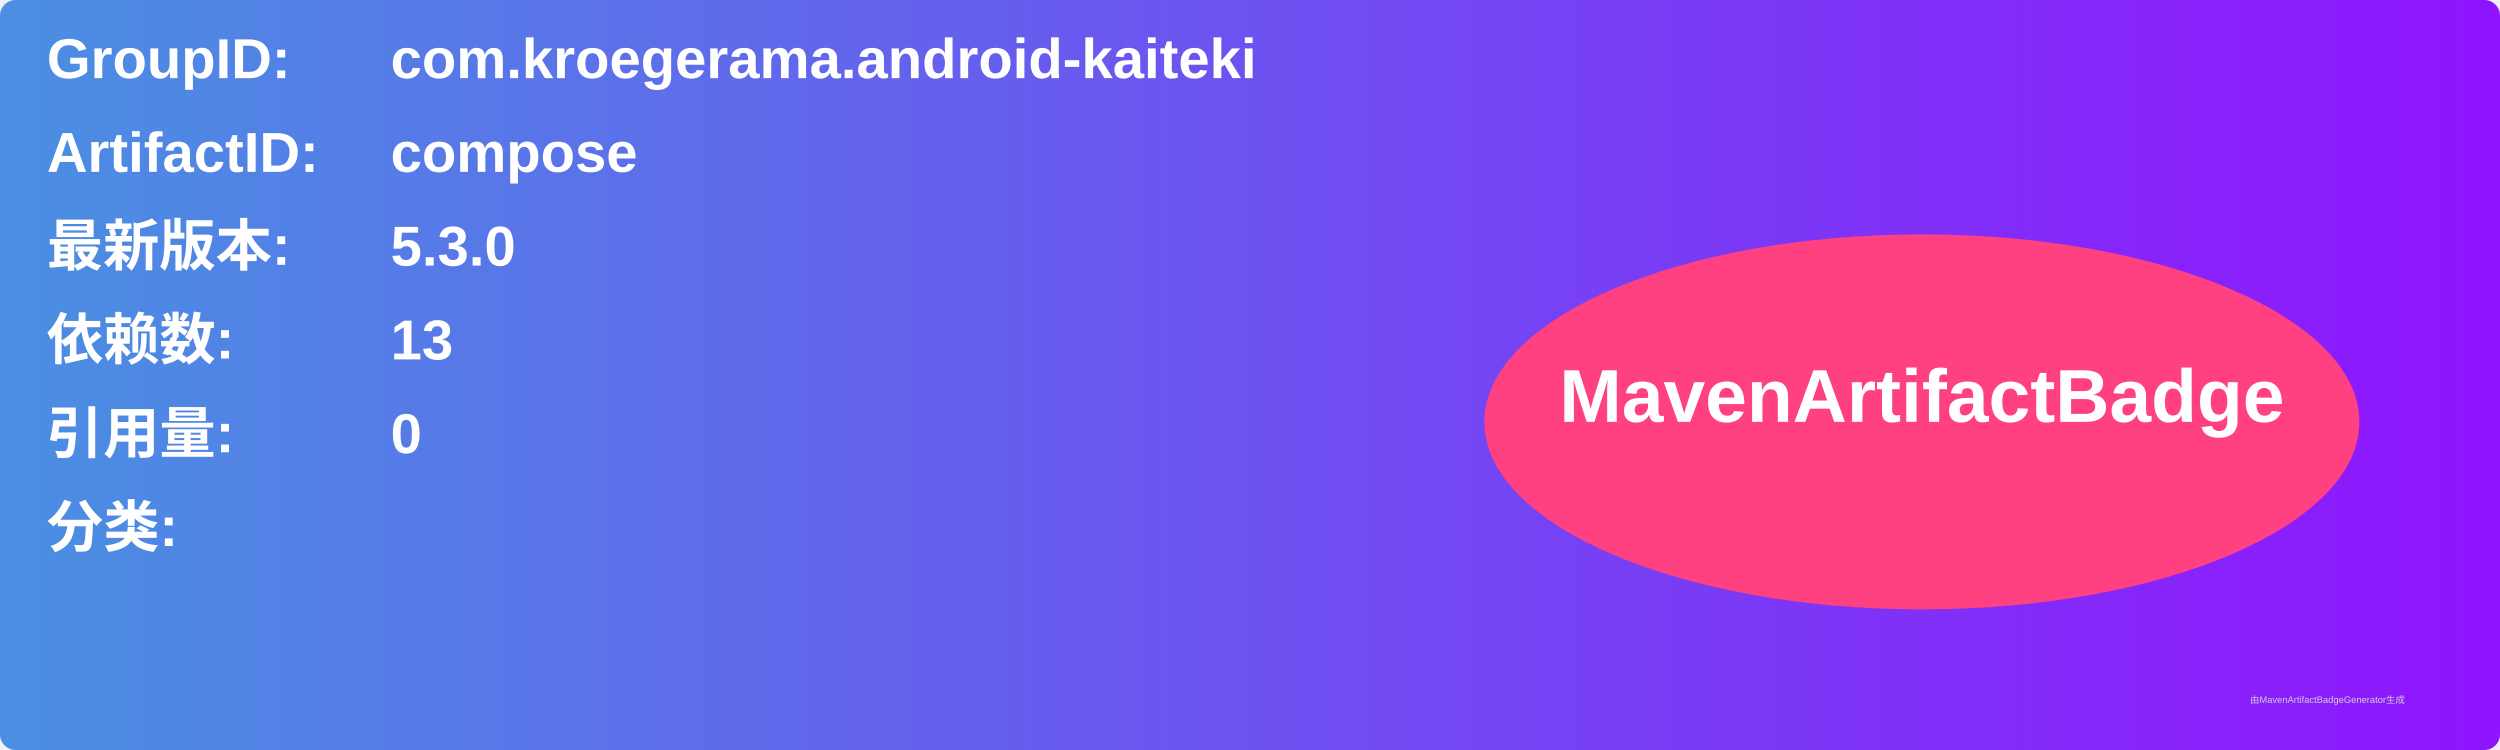
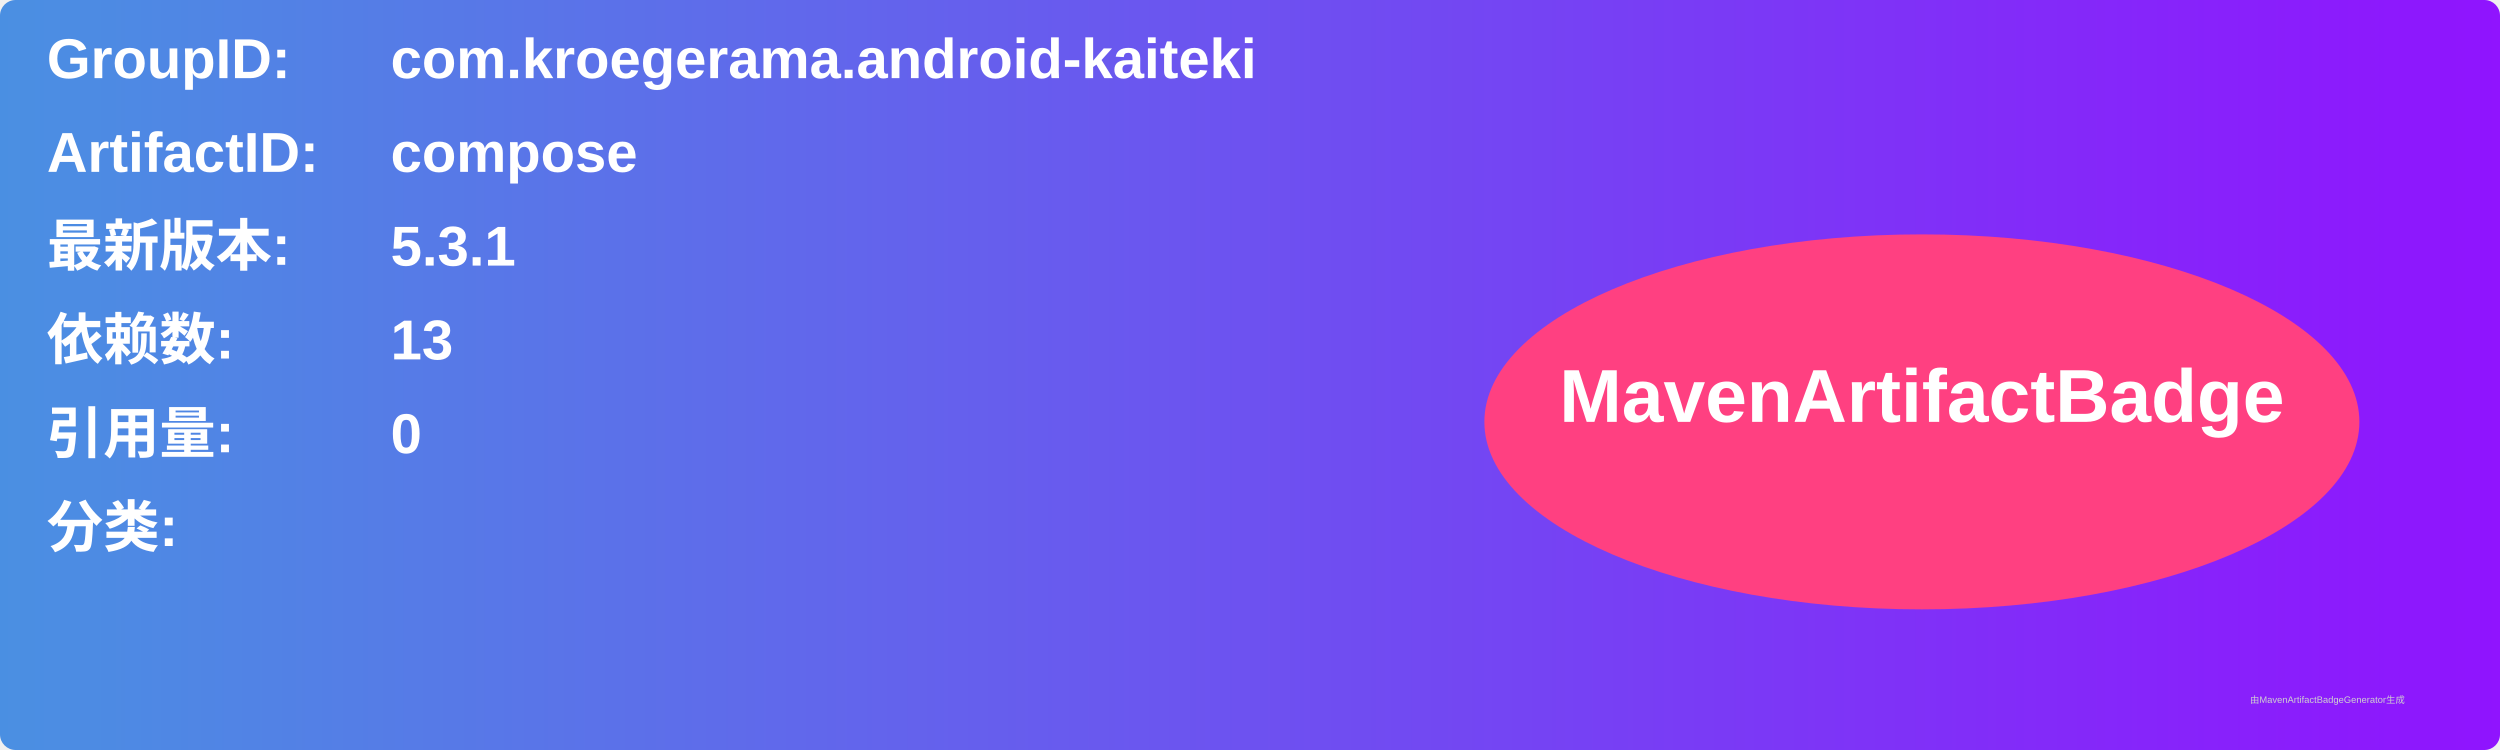
<svg xmlns="http://www.w3.org/2000/svg" width="800" height="240" viewBox="0 0 800 240">
  <linearGradient id="grad" x1="0%" y1="0%" x2="100%" y2="0%">
    <stop offset="0%" stop-color="#4a90e2" />
    <stop offset="100%" stop-color="#9013fe" />
  </linearGradient>
  <rect width="100%" height="100%" rx="5" ry="5" fill="url(#grad)" />
  <g transform="translate(15, 15)">
    <text x="0" y="10" font-family="Arial" font-size="18" fill="white" font-weight="bold" width="260">GroupID:</text>
    <text x="110" y="10" font-family="Arial" font-size="18" fill="white" font-weight="bold" width="460">com.kroegerama.android-kaiteki</text>
    <text x="0" y="40" font-family="Arial" font-size="18" fill="white" font-weight="bold" width="260">ArtifactID:</text>
    <text x="110" y="40" font-family="Arial" font-size="18" fill="white" font-weight="bold" width="460">compose</text>
    <text x="0" y="70" font-family="Arial" font-size="18" fill="white" font-weight="bold">最新版本:</text>
    <text x="110" y="70" font-family="Arial" font-size="18" fill="white" font-weight="bold">
-       <tspan font-weight="bold">5.3.0</tspan>
+       <tspan font-weight="bold">5.3.1</tspan>
    </text>
    <text x="0" y="100" font-family="Arial" font-size="18" fill="white" font-weight="bold">依赖数: </text>
    <text x="110" y="100" font-family="Arial" font-size="18" fill="white">
      <tspan font-weight="bold">13</tspan>
    </text>
    <text x="0" y="130" font-family="Arial" font-size="18" fill="white" font-weight="bold">引用量: </text>
    <text x="110" y="130" font-family="Arial" font-size="18" fill="white">
      <tspan font-weight="bold">0</tspan>
    </text>
    <text x="0" y="160" font-family="Arial" font-size="18" fill="white" font-weight="bold">分类:</text>
    <text x="10" y="190" font-family="Arial" font-size="10" fill="white">
      <tspan font-weight="bold" />
    </text>
    <ellipse cx="600" cy="120" rx="140" ry="60" fill="#ff4081" />
    <text x="600" y="120" text-anchor="middle" font-family="Arial" font-size="24" fill="white" font-weight="bold">MavenArtifactBadge</text>
  </g>
  <text x="720" y="225" font-family="Arial" font-size="3" fill="#d0d0d0">由MavenArtifactBadgeGenerator生成</text>
</svg>
